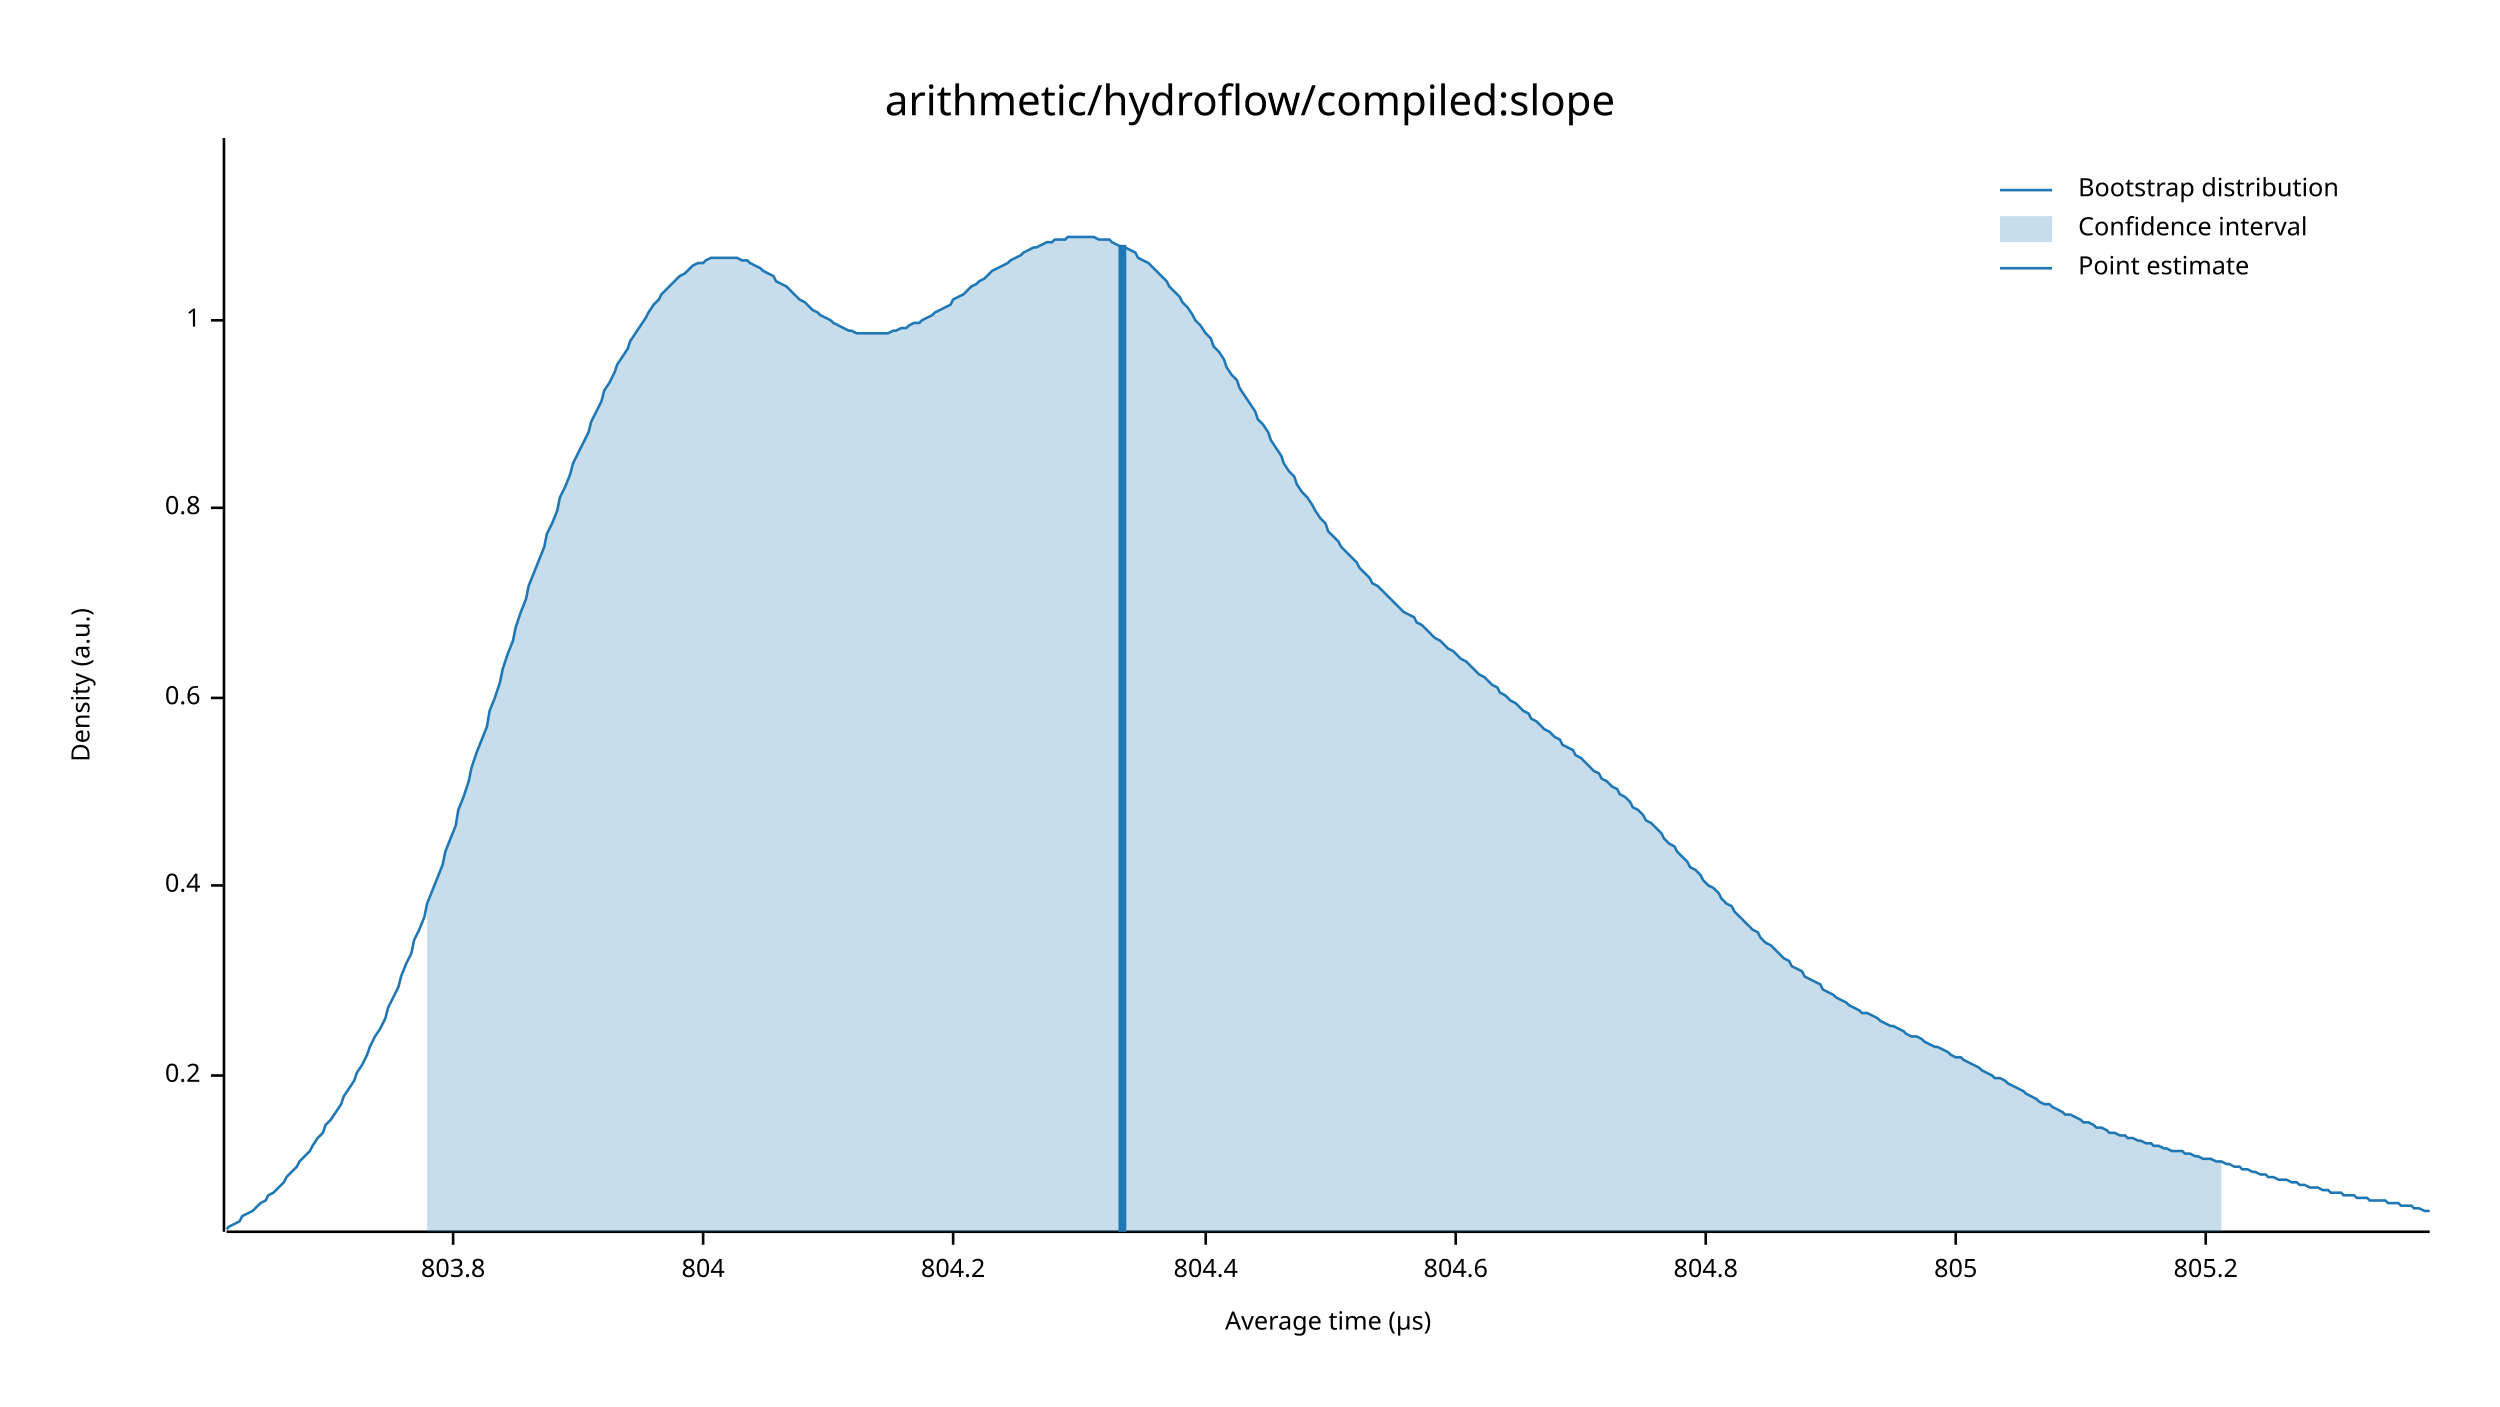
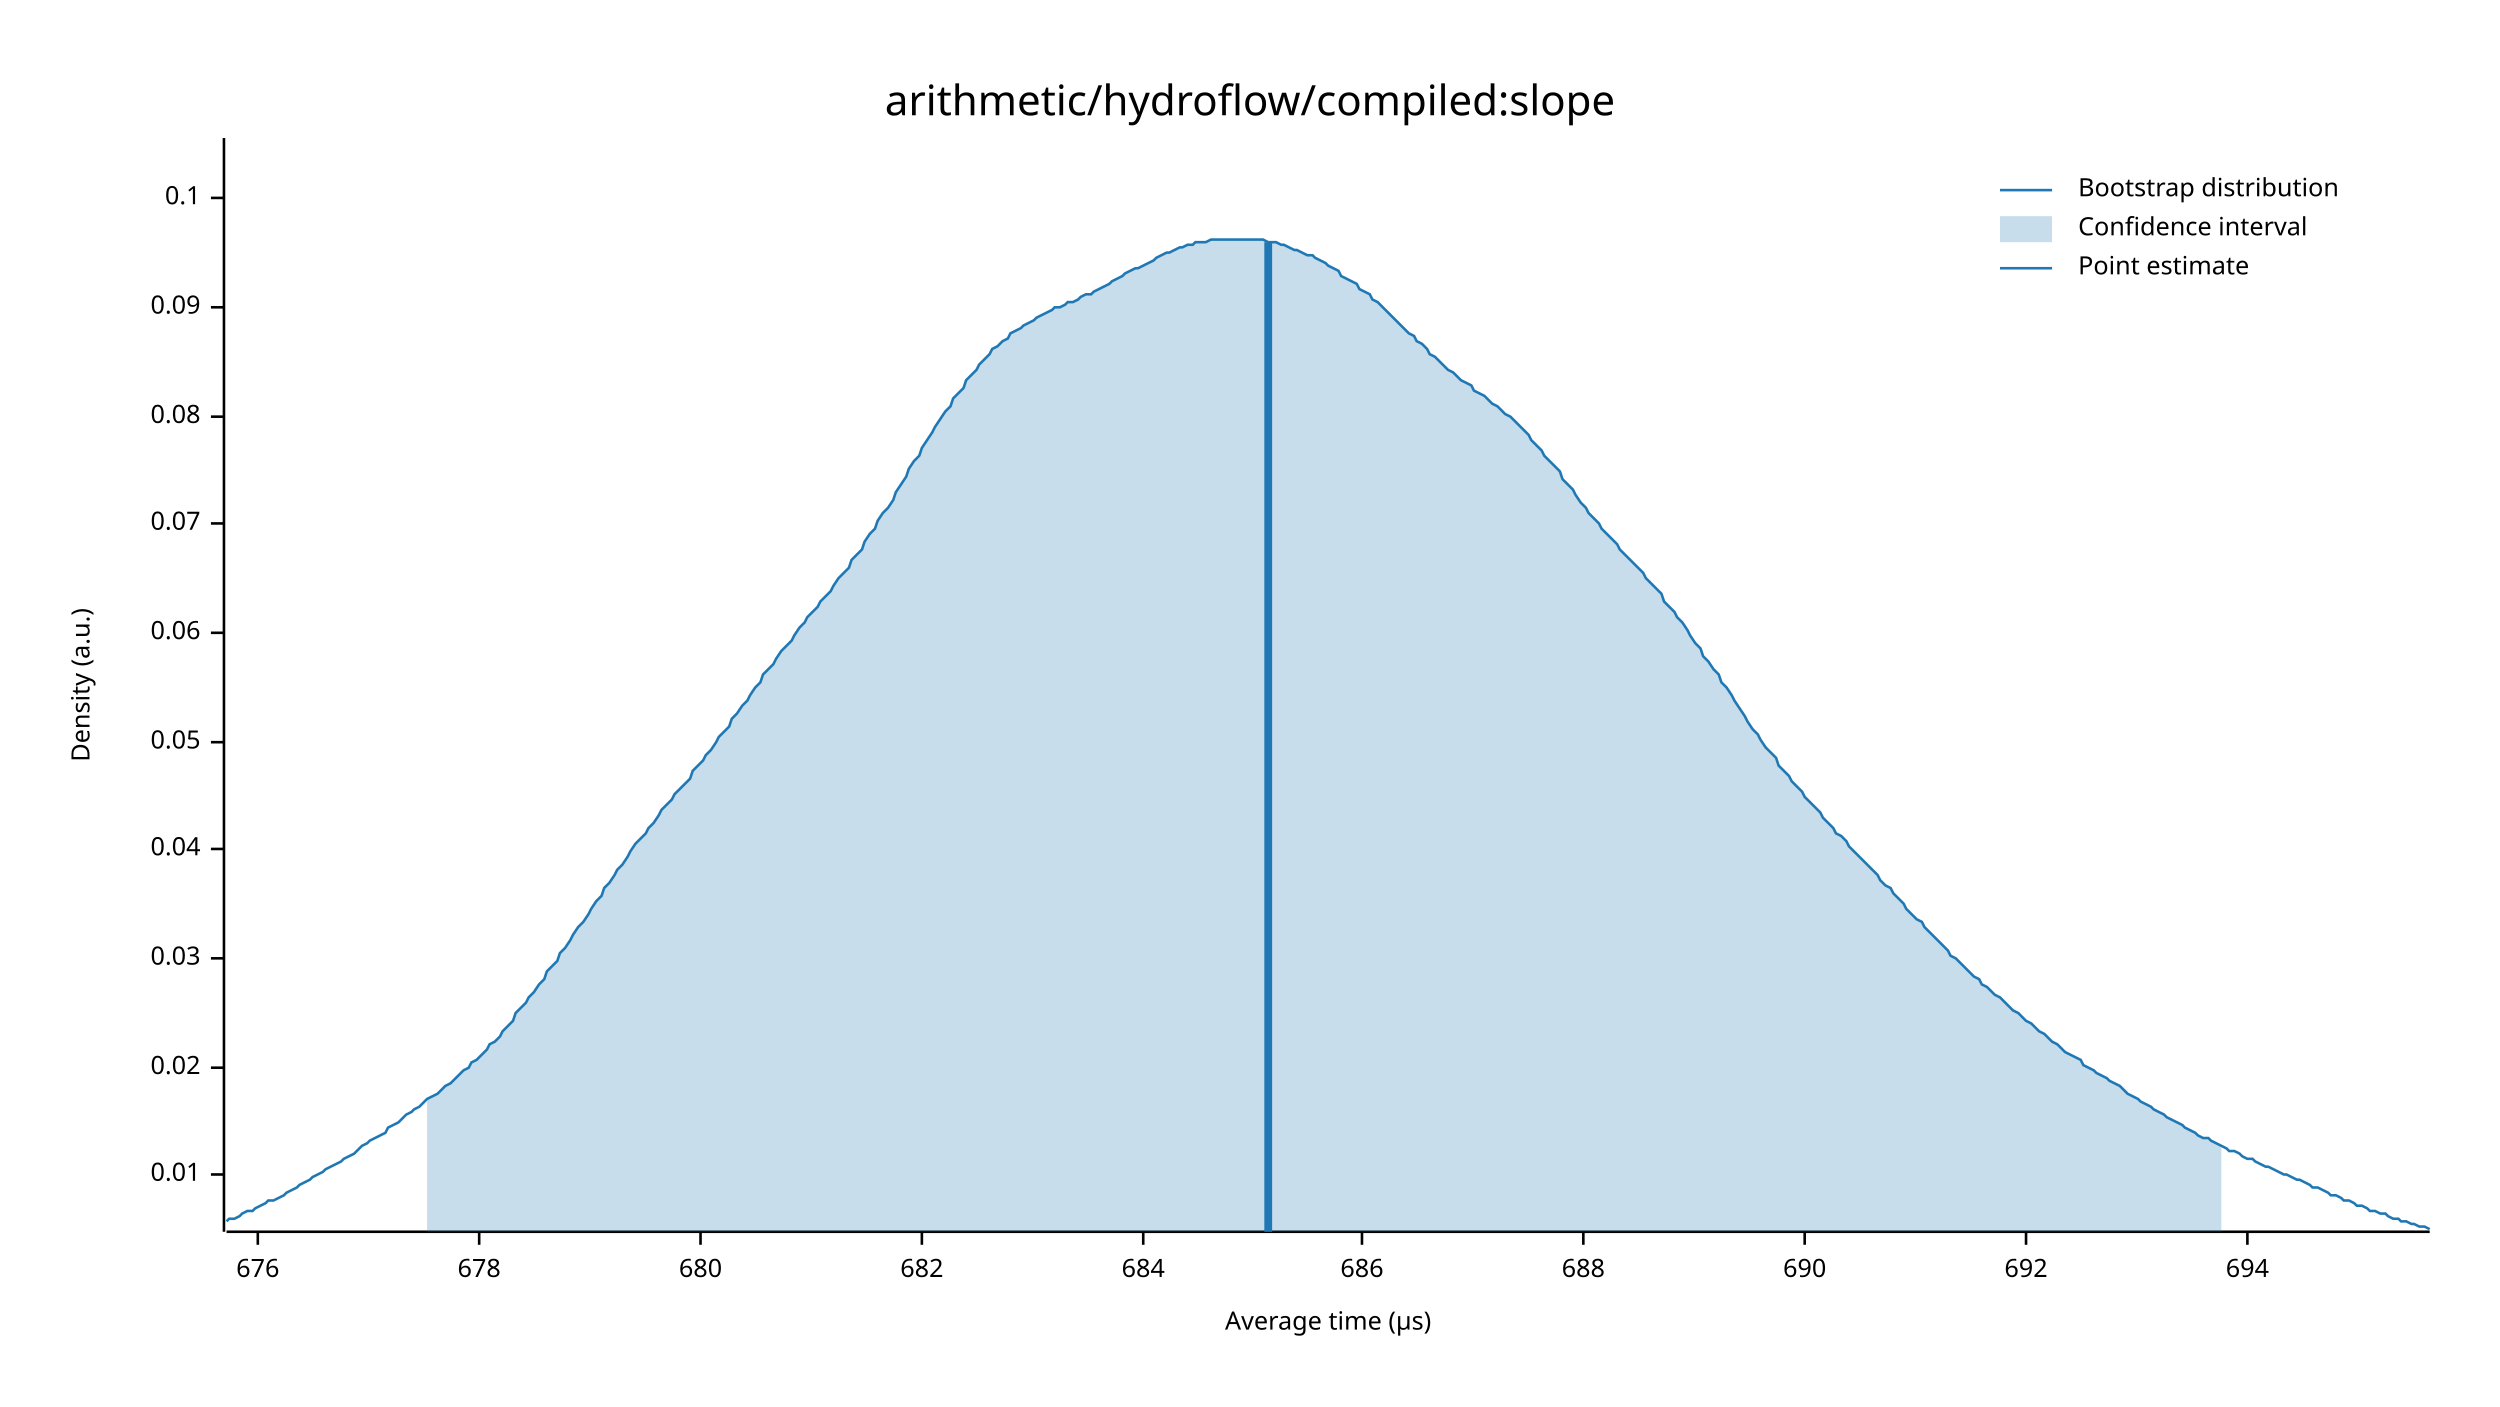
<svg xmlns="http://www.w3.org/2000/svg" width="960" height="540" viewBox="0 0 960 540">
  <text x="480" y="32" dy="0.76em" text-anchor="middle" font-family="sans-serif" font-size="16.129" opacity="1" fill="#000000">
arithmetic/hydroflow/compiled:slope
</text>
  <text x="27" y="263" dy="0.76em" text-anchor="middle" font-family="sans-serif" font-size="9.677" opacity="1" fill="#000000" transform="rotate(270, 27, 263)">
Density (a.u.)
</text>
  <text x="510" y="513" dy="-0.5ex" text-anchor="middle" font-family="sans-serif" font-size="9.677" opacity="1" fill="#000000">
Average time (µs)
</text>
  <polyline fill="none" opacity="1" stroke="#000000" stroke-width="1" points="86,53 86,473 " />
-   <text x="77" y="413" dy="0.5ex" text-anchor="end" font-family="sans-serif" font-size="9.677" opacity="1" fill="#000000">
- 0.2
+   <text x="77" y="451" dy="0.5ex" text-anchor="end" font-family="sans-serif" font-size="9.677" opacity="1" fill="#000000">
+ 0.01
</text>
-   <polyline fill="none" opacity="1" stroke="#000000" stroke-width="1" points="81,413 86,413 " />
-   <text x="77" y="340" dy="0.5ex" text-anchor="end" font-family="sans-serif" font-size="9.677" opacity="1" fill="#000000">
- 0.4
+   <polyline fill="none" opacity="1" stroke="#000000" stroke-width="1" points="81,451 86,451 " />
+   <text x="77" y="410" dy="0.5ex" text-anchor="end" font-family="sans-serif" font-size="9.677" opacity="1" fill="#000000">
+ 0.02
</text>
-   <polyline fill="none" opacity="1" stroke="#000000" stroke-width="1" points="81,340 86,340 " />
-   <text x="77" y="268" dy="0.5ex" text-anchor="end" font-family="sans-serif" font-size="9.677" opacity="1" fill="#000000">
- 0.6
+   <polyline fill="none" opacity="1" stroke="#000000" stroke-width="1" points="81,410 86,410 " />
+   <text x="77" y="368" dy="0.5ex" text-anchor="end" font-family="sans-serif" font-size="9.677" opacity="1" fill="#000000">
+ 0.03
</text>
-   <polyline fill="none" opacity="1" stroke="#000000" stroke-width="1" points="81,268 86,268 " />
-   <text x="77" y="195" dy="0.5ex" text-anchor="end" font-family="sans-serif" font-size="9.677" opacity="1" fill="#000000">
- 0.8
+   <polyline fill="none" opacity="1" stroke="#000000" stroke-width="1" points="81,368 86,368 " />
+   <text x="77" y="326" dy="0.5ex" text-anchor="end" font-family="sans-serif" font-size="9.677" opacity="1" fill="#000000">
+ 0.04
</text>
-   <polyline fill="none" opacity="1" stroke="#000000" stroke-width="1" points="81,195 86,195 " />
-   <text x="77" y="123" dy="0.5ex" text-anchor="end" font-family="sans-serif" font-size="9.677" opacity="1" fill="#000000">
- 1
+   <polyline fill="none" opacity="1" stroke="#000000" stroke-width="1" points="81,326 86,326 " />
+   <text x="77" y="285" dy="0.5ex" text-anchor="end" font-family="sans-serif" font-size="9.677" opacity="1" fill="#000000">
+ 0.05
</text>
-   <polyline fill="none" opacity="1" stroke="#000000" stroke-width="1" points="81,123 86,123 " />
+   <polyline fill="none" opacity="1" stroke="#000000" stroke-width="1" points="81,285 86,285 " />
+   <text x="77" y="243" dy="0.5ex" text-anchor="end" font-family="sans-serif" font-size="9.677" opacity="1" fill="#000000">
+ 0.06
+ </text>
+   <polyline fill="none" opacity="1" stroke="#000000" stroke-width="1" points="81,243 86,243 " />
+   <text x="77" y="201" dy="0.5ex" text-anchor="end" font-family="sans-serif" font-size="9.677" opacity="1" fill="#000000">
+ 0.07
+ </text>
+   <polyline fill="none" opacity="1" stroke="#000000" stroke-width="1" points="81,201 86,201 " />
+   <text x="77" y="160" dy="0.5ex" text-anchor="end" font-family="sans-serif" font-size="9.677" opacity="1" fill="#000000">
+ 0.08
+ </text>
+   <polyline fill="none" opacity="1" stroke="#000000" stroke-width="1" points="81,160 86,160 " />
+   <text x="77" y="118" dy="0.5ex" text-anchor="end" font-family="sans-serif" font-size="9.677" opacity="1" fill="#000000">
+ 0.09
+ </text>
+   <polyline fill="none" opacity="1" stroke="#000000" stroke-width="1" points="81,118 86,118 " />
+   <text x="77" y="76" dy="0.5ex" text-anchor="end" font-family="sans-serif" font-size="9.677" opacity="1" fill="#000000">
+ 0.1
+ </text>
+   <polyline fill="none" opacity="1" stroke="#000000" stroke-width="1" points="81,76 86,76 " />
  <polyline fill="none" opacity="1" stroke="#000000" stroke-width="1" points="87,473 933,473 " />
-   <text x="174" y="483" dy="0.76em" text-anchor="middle" font-family="sans-serif" font-size="9.677" opacity="1" fill="#000000">
- 803.8
+   <text x="99" y="483" dy="0.76em" text-anchor="middle" font-family="sans-serif" font-size="9.677" opacity="1" fill="#000000">
+ 676
</text>
-   <polyline fill="none" opacity="1" stroke="#000000" stroke-width="1" points="174,473 174,478 " />
-   <text x="270" y="483" dy="0.76em" text-anchor="middle" font-family="sans-serif" font-size="9.677" opacity="1" fill="#000000">
- 804
+   <polyline fill="none" opacity="1" stroke="#000000" stroke-width="1" points="99,473 99,478 " />
+   <text x="184" y="483" dy="0.76em" text-anchor="middle" font-family="sans-serif" font-size="9.677" opacity="1" fill="#000000">
+ 678
</text>
-   <polyline fill="none" opacity="1" stroke="#000000" stroke-width="1" points="270,473 270,478 " />
-   <text x="366" y="483" dy="0.76em" text-anchor="middle" font-family="sans-serif" font-size="9.677" opacity="1" fill="#000000">
- 804.2
+   <polyline fill="none" opacity="1" stroke="#000000" stroke-width="1" points="184,473 184,478 " />
+   <text x="269" y="483" dy="0.76em" text-anchor="middle" font-family="sans-serif" font-size="9.677" opacity="1" fill="#000000">
+ 680
</text>
-   <polyline fill="none" opacity="1" stroke="#000000" stroke-width="1" points="366,473 366,478 " />
-   <text x="463" y="483" dy="0.76em" text-anchor="middle" font-family="sans-serif" font-size="9.677" opacity="1" fill="#000000">
- 804.4
+   <polyline fill="none" opacity="1" stroke="#000000" stroke-width="1" points="269,473 269,478 " />
+   <text x="354" y="483" dy="0.76em" text-anchor="middle" font-family="sans-serif" font-size="9.677" opacity="1" fill="#000000">
+ 682
</text>
-   <polyline fill="none" opacity="1" stroke="#000000" stroke-width="1" points="463,473 463,478 " />
-   <text x="559" y="483" dy="0.76em" text-anchor="middle" font-family="sans-serif" font-size="9.677" opacity="1" fill="#000000">
- 804.6
+   <polyline fill="none" opacity="1" stroke="#000000" stroke-width="1" points="354,473 354,478 " />
+   <text x="439" y="483" dy="0.76em" text-anchor="middle" font-family="sans-serif" font-size="9.677" opacity="1" fill="#000000">
+ 684
</text>
-   <polyline fill="none" opacity="1" stroke="#000000" stroke-width="1" points="559,473 559,478 " />
-   <text x="655" y="483" dy="0.76em" text-anchor="middle" font-family="sans-serif" font-size="9.677" opacity="1" fill="#000000">
- 804.8
+   <polyline fill="none" opacity="1" stroke="#000000" stroke-width="1" points="439,473 439,478 " />
+   <text x="523" y="483" dy="0.76em" text-anchor="middle" font-family="sans-serif" font-size="9.677" opacity="1" fill="#000000">
+ 686
</text>
-   <polyline fill="none" opacity="1" stroke="#000000" stroke-width="1" points="655,473 655,478 " />
-   <text x="751" y="483" dy="0.76em" text-anchor="middle" font-family="sans-serif" font-size="9.677" opacity="1" fill="#000000">
- 805
+   <polyline fill="none" opacity="1" stroke="#000000" stroke-width="1" points="523,473 523,478 " />
+   <text x="608" y="483" dy="0.76em" text-anchor="middle" font-family="sans-serif" font-size="9.677" opacity="1" fill="#000000">
+ 688
</text>
-   <polyline fill="none" opacity="1" stroke="#000000" stroke-width="1" points="751,473 751,478 " />
-   <text x="847" y="483" dy="0.76em" text-anchor="middle" font-family="sans-serif" font-size="9.677" opacity="1" fill="#000000">
- 805.2
+   <polyline fill="none" opacity="1" stroke="#000000" stroke-width="1" points="608,473 608,478 " />
+   <text x="693" y="483" dy="0.76em" text-anchor="middle" font-family="sans-serif" font-size="9.677" opacity="1" fill="#000000">
+ 690
</text>
-   <polyline fill="none" opacity="1" stroke="#000000" stroke-width="1" points="847,473 847,478 " />
-   <polyline fill="none" opacity="1" stroke="#1F78B4" stroke-width="1" points="87,472 88,471 90,470 92,469 93,467 95,466 97,465 98,464 100,462 102,461 103,459 105,458 107,456 109,454 110,452 112,450 114,448 115,446 117,444 119,442 120,440 122,437 124,435 125,432 127,430 129,427 131,424 132,421 134,418 136,415 137,412 139,409 141,405 142,402 144,398 146,395 148,391 149,387 151,383 153,379 154,375 156,370 158,366 159,361 161,357 163,352 164,347 166,342 168,337 170,332 171,327 173,322 175,317 176,311 178,306 180,300 181,295 183,289 185,284 187,279 188,273 190,268 192,262 193,257 195,251 197,246 198,241 200,235 202,230 203,225 205,220 207,215 209,210 210,205 212,201 214,196 215,191 217,187 219,182 220,178 222,174 224,170 226,166 227,162 229,158 231,154 232,150 234,147 236,143 237,140 239,137 241,134 242,131 244,128 246,125 248,122 249,120 251,117 253,115 254,113 256,111 258,109 259,108 261,106 263,105 265,103 266,102 268,101 270,101 271,100 273,99 275,99 276,99 278,99 280,99 281,99 283,99 285,100 287,100 288,101 290,102 292,103 293,104 295,105 297,106 298,108 300,109 302,110 304,112 305,113 307,115 309,116 310,117 312,119 314,120 315,121 317,122 319,123 320,124 322,125 324,126 326,127 327,127 329,128 331,128 332,128 334,128 336,128 337,128 339,128 341,128 343,127 344,127 346,126 348,126 349,125 351,124 353,124 354,123 356,122 358,121 359,120 361,119 363,118 365,117 366,115 368,114 370,113 371,112 373,110 375,109 376,108 378,107 380,105 381,104 383,103 385,102 387,101 388,100 390,99 392,98 393,97 395,96 397,95 398,95 400,94 402,93 404,93 405,92 407,92 409,92 410,91 412,91 414,91 415,91 417,91 419,91 420,91 422,92 424,92 426,92 427,93 429,94 431,95 432,95 434,96 436,97 437,99 439,100 441,101 443,103 444,104 446,106 448,108 449,110 451,112 453,114 454,116 456,118 458,121 459,123 461,125 463,128 465,130 466,133 468,135 470,138 471,141 473,144 475,146 476,149 478,152 480,155 482,158 483,161 485,163 487,166 488,169 490,172 492,175 493,178 495,181 497,183 498,186 500,189 502,191 504,194 505,196 507,199 509,201 510,204 512,206 514,208 515,210 517,212 519,214 521,216 522,218 524,220 526,222 527,224 529,225 531,227 532,228 534,230 536,232 537,233 539,235 541,236 543,237 544,239 546,240 548,242 549,243 551,245 553,246 554,247 556,249 558,250 560,252 561,253 563,254 565,256 566,257 568,259 570,260 571,261 573,263 575,264 576,266 578,267 580,269 582,270 583,271 585,273 587,274 588,276 590,277 592,279 593,280 595,281 597,283 599,284 600,286 602,287 604,288 605,290 607,291 609,293 610,294 612,296 614,297 615,299 617,300 619,302 621,303 622,305 624,306 626,308 627,310 629,311 631,313 632,315 634,316 636,318 638,320 639,322 641,324 643,325 644,327 646,329 648,331 649,333 651,334 653,336 654,338 656,340 658,341 660,343 661,345 663,347 665,348 666,350 668,352 670,354 671,355 673,357 675,358 676,360 678,362 680,363 682,365 683,366 685,368 687,369 688,371 690,372 692,373 693,375 695,376 697,377 699,378 700,380 702,381 704,382 705,383 707,384 709,385 710,386 712,387 714,388 715,389 717,389 719,390 721,391 722,392 724,393 726,394 727,394 729,395 731,396 732,397 734,398 736,398 738,399 739,400 741,401 743,402 744,402 746,403 748,404 749,405 751,406 753,406 754,407 756,408 758,409 760,410 761,411 763,412 765,413 766,414 768,414 770,415 771,416 773,417 775,418 777,419 778,420 780,421 782,422 783,423 785,424 787,424 788,425 790,426 792,427 793,428 795,428 797,429 799,430 800,431 802,431 804,432 805,433 807,433 809,434 810,435 812,435 814,436 816,436 817,437 819,437 821,438 822,438 824,439 826,439 827,440 829,440 831,441 832,441 834,442 836,442 838,442 839,443 841,443 843,444 844,444 846,445 848,445 849,445 851,446 853,446 855,447 856,447 858,448 860,448 861,449 863,449 865,450 866,450 868,451 870,451 871,452 873,452 875,453 877,453 878,453 880,454 882,454 883,455 885,455 887,456 888,456 890,456 892,457 894,457 895,458 897,458 899,458 900,459 902,459 904,459 905,460 907,460 909,460 910,461 912,461 914,461 916,461 917,462 919,462 921,462 922,463 924,463 926,463 927,464 929,464 931,465 933,465 " />
-   <polygon opacity="0.25" fill="#1F78B4" points="164,347 166,342 168,337 170,332 171,327 173,322 175,317 176,311 178,306 180,300 181,295 183,289 185,284 187,279 188,273 190,268 192,262 193,257 195,251 197,246 198,241 200,235 202,230 203,225 205,220 207,215 209,210 210,205 212,201 214,196 215,191 217,187 219,182 220,178 222,174 224,170 226,166 227,162 229,158 231,154 232,150 234,147 236,143 237,140 239,137 241,134 242,131 244,128 246,125 248,122 249,120 251,117 253,115 254,113 256,111 258,109 259,108 261,106 263,105 265,103 266,102 268,101 270,101 271,100 273,99 275,99 276,99 278,99 280,99 281,99 283,99 285,100 287,100 288,101 290,102 292,103 293,104 295,105 297,106 298,108 300,109 302,110 304,112 305,113 307,115 309,116 310,117 312,119 314,120 315,121 317,122 319,123 320,124 322,125 324,126 326,127 327,127 329,128 331,128 332,128 334,128 336,128 337,128 339,128 341,128 343,127 344,127 346,126 348,126 349,125 351,124 353,124 354,123 356,122 358,121 359,120 361,119 363,118 365,117 366,115 368,114 370,113 371,112 373,110 375,109 376,108 378,107 380,105 381,104 383,103 385,102 387,101 388,100 390,99 392,98 393,97 395,96 397,95 398,95 400,94 402,93 404,93 405,92 407,92 409,92 410,91 412,91 414,91 415,91 417,91 419,91 420,91 422,92 424,92 426,92 427,93 429,94 431,95 432,95 434,96 436,97 437,99 439,100 441,101 443,103 444,104 446,106 448,108 449,110 451,112 453,114 454,116 456,118 458,121 459,123 461,125 463,128 465,130 466,133 468,135 470,138 471,141 473,144 475,146 476,149 478,152 480,155 482,158 483,161 485,163 487,166 488,169 490,172 492,175 493,178 495,181 497,183 498,186 500,189 502,191 504,194 505,196 507,199 509,201 510,204 512,206 514,208 515,210 517,212 519,214 521,216 522,218 524,220 526,222 527,224 529,225 531,227 532,228 534,230 536,232 537,233 539,235 541,236 543,237 544,239 546,240 548,242 549,243 551,245 553,246 554,247 556,249 558,250 560,252 561,253 563,254 565,256 566,257 568,259 570,260 571,261 573,263 575,264 576,266 578,267 580,269 582,270 583,271 585,273 587,274 588,276 590,277 592,279 593,280 595,281 597,283 599,284 600,286 602,287 604,288 605,290 607,291 609,293 610,294 612,296 614,297 615,299 617,300 619,302 621,303 622,305 624,306 626,308 627,310 629,311 631,313 632,315 634,316 636,318 638,320 639,322 641,324 643,325 644,327 646,329 648,331 649,333 651,334 653,336 654,338 656,340 658,341 660,343 661,345 663,347 665,348 666,350 668,352 670,354 671,355 673,357 675,358 676,360 678,362 680,363 682,365 683,366 685,368 687,369 688,371 690,372 692,373 693,375 695,376 697,377 699,378 700,380 702,381 704,382 705,383 707,384 709,385 710,386 712,387 714,388 715,389 717,389 719,390 721,391 722,392 724,393 726,394 727,394 729,395 731,396 732,397 734,398 736,398 738,399 739,400 741,401 743,402 744,402 746,403 748,404 749,405 751,406 753,406 754,407 756,408 758,409 760,410 761,411 763,412 765,413 766,414 768,414 770,415 771,416 773,417 775,418 777,419 778,420 780,421 782,422 783,423 785,424 787,424 788,425 790,426 792,427 793,428 795,428 797,429 799,430 800,431 802,431 804,432 805,433 807,433 809,434 810,435 812,435 814,436 816,436 817,437 819,437 821,438 822,438 824,439 826,439 827,440 829,440 831,441 832,441 834,442 836,442 838,442 839,443 841,443 843,444 844,444 846,445 848,445 849,445 851,446 853,446 853,473 164,473 " />
-   <polyline fill="none" opacity="1" stroke="#1F78B4" stroke-width="3" points="431,473 431,94 " />
+   <polyline fill="none" opacity="1" stroke="#000000" stroke-width="1" points="693,473 693,478 " />
+   <text x="778" y="483" dy="0.76em" text-anchor="middle" font-family="sans-serif" font-size="9.677" opacity="1" fill="#000000">
+ 692
+ </text>
+   <polyline fill="none" opacity="1" stroke="#000000" stroke-width="1" points="778,473 778,478 " />
+   <text x="863" y="483" dy="0.76em" text-anchor="middle" font-family="sans-serif" font-size="9.677" opacity="1" fill="#000000">
+ 694
+ </text>
+   <polyline fill="none" opacity="1" stroke="#000000" stroke-width="1" points="863,473 863,478 " />
+   <polyline fill="none" opacity="1" stroke="#1F78B4" stroke-width="1" points="87,469 88,468 90,468 92,467 93,466 95,465 97,465 98,464 100,463 102,462 103,461 105,461 107,460 109,459 110,458 112,457 114,456 115,455 117,454 119,453 120,452 122,451 124,450 125,449 127,448 129,447 131,446 132,445 134,444 136,443 137,442 139,440 141,439 142,438 144,437 146,436 148,435 149,433 151,432 153,431 154,430 156,428 158,427 159,426 161,425 163,423 164,422 166,421 168,420 170,418 171,417 173,416 175,414 176,413 178,411 180,410 181,408 183,407 185,405 187,403 188,401 190,400 192,398 193,396 195,394 197,392 198,389 200,387 202,385 203,383 205,381 207,378 209,376 210,373 212,371 214,369 215,366 217,364 219,361 220,359 222,356 224,354 226,351 227,349 229,346 231,344 232,341 234,339 236,336 237,334 239,332 241,329 242,327 244,324 246,322 248,320 249,318 251,316 253,313 254,311 256,309 258,307 259,305 261,303 263,301 265,299 266,296 268,294 270,292 271,290 273,288 275,285 276,283 278,281 280,279 281,276 283,274 285,271 287,269 288,267 290,264 292,262 293,259 295,257 297,255 298,253 300,250 302,248 304,246 305,244 307,241 309,239 310,237 312,235 314,233 315,231 317,229 319,227 320,225 322,222 324,220 326,218 327,215 329,213 331,211 332,208 334,205 336,203 337,200 339,197 341,195 343,192 344,189 346,186 348,183 349,180 351,177 353,175 354,172 356,169 358,166 359,164 361,161 363,158 365,156 366,153 368,151 370,149 371,146 373,144 375,142 376,140 378,138 380,136 381,134 383,133 385,131 387,130 388,128 390,127 392,126 393,125 395,124 397,123 398,122 400,121 402,120 404,119 405,118 407,118 409,117 410,116 412,116 414,115 415,114 417,113 419,113 420,112 422,111 424,110 426,109 427,108 429,107 431,106 432,105 434,104 436,103 437,103 439,102 441,101 443,100 444,99 446,98 448,97 449,97 451,96 453,95 454,95 456,94 458,94 459,93 461,93 463,93 465,92 466,92 468,92 470,92 471,92 473,92 475,92 476,92 478,92 480,92 482,92 483,92 485,92 487,93 488,93 490,93 492,94 493,94 495,95 497,96 498,96 500,97 502,98 504,98 505,99 507,100 509,101 510,102 512,103 514,104 515,106 517,107 519,108 521,109 522,111 524,112 526,113 527,115 529,116 531,118 532,119 534,121 536,123 537,124 539,126 541,128 543,129 544,131 546,132 548,134 549,136 551,137 553,139 554,140 556,142 558,143 560,145 561,146 563,147 565,148 566,150 568,151 570,152 571,153 573,155 575,156 576,157 578,159 580,160 582,162 583,163 585,165 587,167 588,169 590,171 592,173 593,175 595,177 597,179 599,181 600,184 602,186 604,188 605,190 607,193 609,195 610,197 612,199 614,201 615,203 617,205 619,207 621,209 622,211 624,213 626,215 627,216 629,218 631,220 632,222 634,224 636,226 638,228 639,231 641,233 643,235 644,237 646,239 648,242 649,244 651,247 653,249 654,252 656,254 658,257 660,259 661,262 663,264 665,267 666,269 668,272 670,275 671,277 673,280 675,282 676,284 678,287 680,289 682,291 683,294 685,296 687,298 688,300 690,302 692,304 693,306 695,308 697,310 699,312 700,314 702,316 704,318 705,320 707,321 709,323 710,325 712,327 714,329 715,330 717,332 719,334 721,336 722,338 724,340 726,341 727,343 729,345 731,347 732,349 734,351 736,353 738,354 739,356 741,358 743,360 744,361 746,363 748,365 749,367 751,368 753,370 754,371 756,373 758,375 760,376 761,378 763,379 765,381 766,382 768,383 770,385 771,386 773,388 775,389 777,391 778,392 780,393 782,395 783,396 785,397 787,399 788,400 790,401 792,403 793,404 795,405 797,406 799,407 800,409 802,410 804,411 805,412 807,413 809,414 810,415 812,416 814,417 816,419 817,420 819,421 821,422 822,423 824,424 826,425 827,426 829,427 831,428 832,429 834,430 836,431 838,432 839,433 841,434 843,435 844,436 846,437 848,437 849,438 851,439 853,440 855,441 856,442 858,442 860,443 861,444 863,445 865,445 866,446 868,447 870,448 871,448 873,449 875,450 877,451 878,451 880,452 882,453 883,453 885,454 887,455 888,456 890,456 892,457 894,458 895,459 897,459 899,460 900,461 902,461 904,462 905,463 907,463 909,464 910,465 912,465 914,466 916,466 917,467 919,468 921,468 922,469 924,469 926,470 927,470 929,471 931,471 933,472 " />
+   <polygon opacity="0.25" fill="#1F78B4" points="164,422 166,421 168,420 170,418 171,417 173,416 175,414 176,413 178,411 180,410 181,408 183,407 185,405 187,403 188,401 190,400 192,398 193,396 195,394 197,392 198,389 200,387 202,385 203,383 205,381 207,378 209,376 210,373 212,371 214,369 215,366 217,364 219,361 220,359 222,356 224,354 226,351 227,349 229,346 231,344 232,341 234,339 236,336 237,334 239,332 241,329 242,327 244,324 246,322 248,320 249,318 251,316 253,313 254,311 256,309 258,307 259,305 261,303 263,301 265,299 266,296 268,294 270,292 271,290 273,288 275,285 276,283 278,281 280,279 281,276 283,274 285,271 287,269 288,267 290,264 292,262 293,259 295,257 297,255 298,253 300,250 302,248 304,246 305,244 307,241 309,239 310,237 312,235 314,233 315,231 317,229 319,227 320,225 322,222 324,220 326,218 327,215 329,213 331,211 332,208 334,205 336,203 337,200 339,197 341,195 343,192 344,189 346,186 348,183 349,180 351,177 353,175 354,172 356,169 358,166 359,164 361,161 363,158 365,156 366,153 368,151 370,149 371,146 373,144 375,142 376,140 378,138 380,136 381,134 383,133 385,131 387,130 388,128 390,127 392,126 393,125 395,124 397,123 398,122 400,121 402,120 404,119 405,118 407,118 409,117 410,116 412,116 414,115 415,114 417,113 419,113 420,112 422,111 424,110 426,109 427,108 429,107 431,106 432,105 434,104 436,103 437,103 439,102 441,101 443,100 444,99 446,98 448,97 449,97 451,96 453,95 454,95 456,94 458,94 459,93 461,93 463,93 465,92 466,92 468,92 470,92 471,92 473,92 475,92 476,92 478,92 480,92 482,92 483,92 485,92 487,93 488,93 490,93 492,94 493,94 495,95 497,96 498,96 500,97 502,98 504,98 505,99 507,100 509,101 510,102 512,103 514,104 515,106 517,107 519,108 521,109 522,111 524,112 526,113 527,115 529,116 531,118 532,119 534,121 536,123 537,124 539,126 541,128 543,129 544,131 546,132 548,134 549,136 551,137 553,139 554,140 556,142 558,143 560,145 561,146 563,147 565,148 566,150 568,151 570,152 571,153 573,155 575,156 576,157 578,159 580,160 582,162 583,163 585,165 587,167 588,169 590,171 592,173 593,175 595,177 597,179 599,181 600,184 602,186 604,188 605,190 607,193 609,195 610,197 612,199 614,201 615,203 617,205 619,207 621,209 622,211 624,213 626,215 627,216 629,218 631,220 632,222 634,224 636,226 638,228 639,231 641,233 643,235 644,237 646,239 648,242 649,244 651,247 653,249 654,252 656,254 658,257 660,259 661,262 663,264 665,267 666,269 668,272 670,275 671,277 673,280 675,282 676,284 678,287 680,289 682,291 683,294 685,296 687,298 688,300 690,302 692,304 693,306 695,308 697,310 699,312 700,314 702,316 704,318 705,320 707,321 709,323 710,325 712,327 714,329 715,330 717,332 719,334 721,336 722,338 724,340 726,341 727,343 729,345 731,347 732,349 734,351 736,353 738,354 739,356 741,358 743,360 744,361 746,363 748,365 749,367 751,368 753,370 754,371 756,373 758,375 760,376 761,378 763,379 765,381 766,382 768,383 770,385 771,386 773,388 775,389 777,391 778,392 780,393 782,395 783,396 785,397 787,399 788,400 790,401 792,403 793,404 795,405 797,406 799,407 800,409 802,410 804,411 805,412 807,413 809,414 810,415 812,416 814,417 816,419 817,420 819,421 821,422 822,423 824,424 826,425 827,426 829,427 831,428 832,429 834,430 836,431 838,432 839,433 841,434 843,435 844,436 846,437 848,437 849,438 851,439 853,440 853,473 164,473 " />
+   <polyline fill="none" opacity="1" stroke="#1F78B4" stroke-width="3" points="487,473 487,93 " />
  <text x="798" y="68" dy="0.76em" text-anchor="start" font-family="sans-serif" font-size="9.677" opacity="1" fill="#000000">
Bootstrap distribution
</text>
  <text x="798" y="83" dy="0.76em" text-anchor="start" font-family="sans-serif" font-size="9.677" opacity="1" fill="#000000">
Confidence interval
</text>
  <text x="798" y="98" dy="0.76em" text-anchor="start" font-family="sans-serif" font-size="9.677" opacity="1" fill="#000000">
Point estimate
</text>
  <polyline fill="none" opacity="1" stroke="#1F78B4" stroke-width="1" points="768,73 788,73 " />
  <rect x="768" y="83" width="20" height="10" opacity="0.25" fill="#1F78B4" stroke="none" />
  <polyline fill="none" opacity="1" stroke="#1F78B4" stroke-width="1" points="768,103 788,103 " />
</svg>
